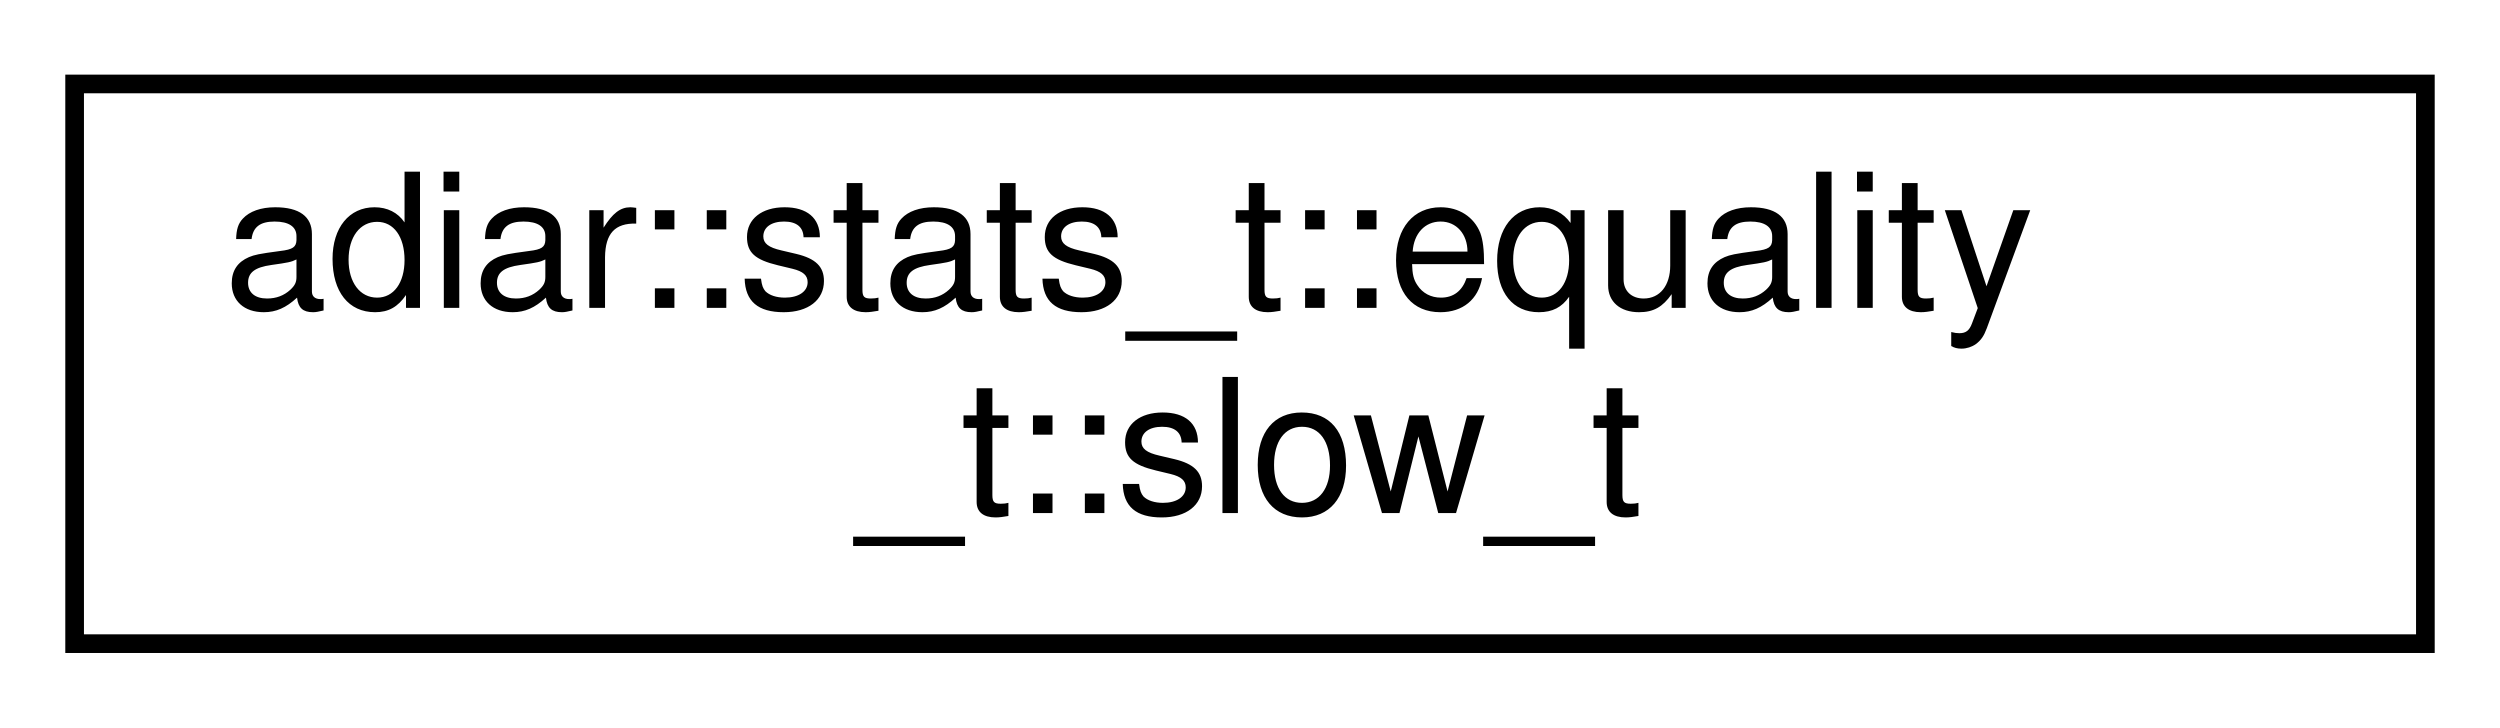
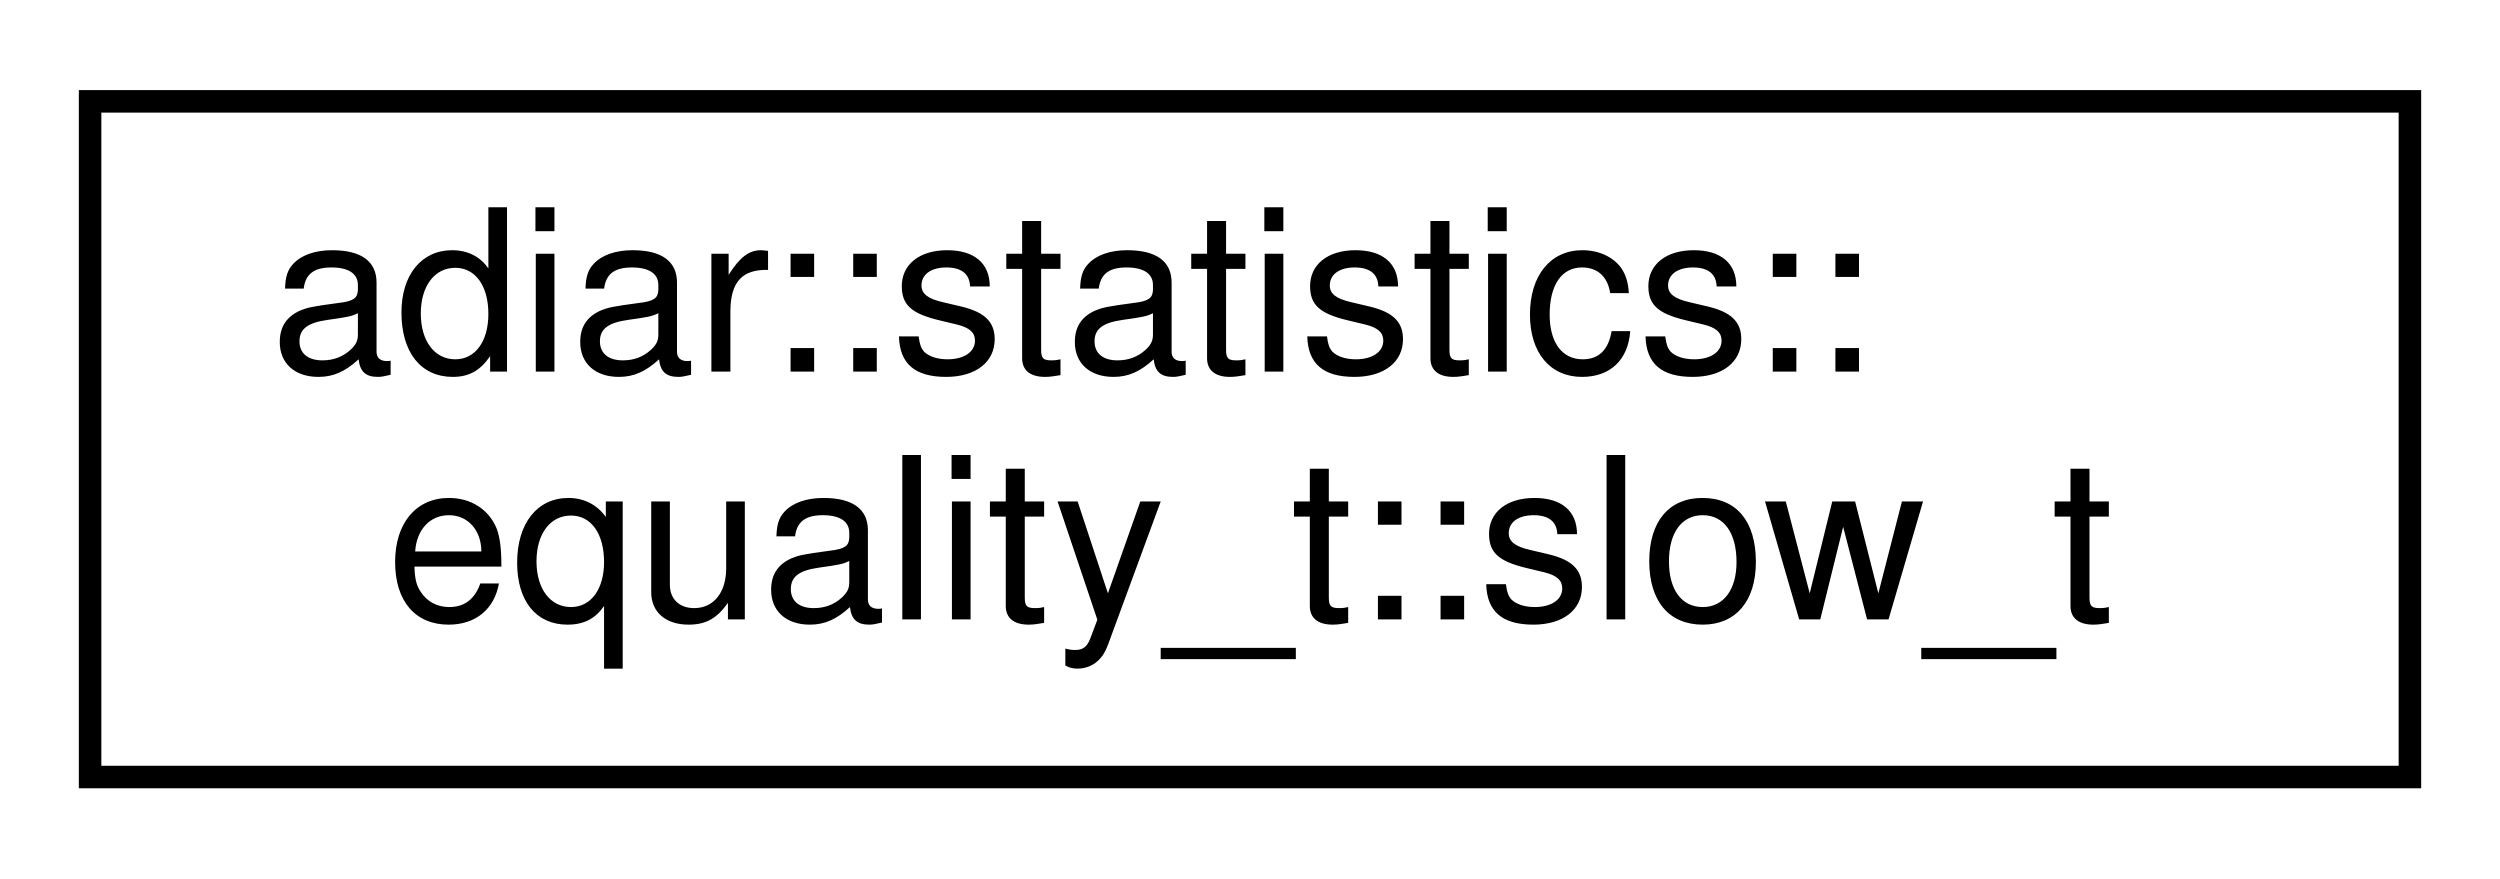
- <svg xmlns="http://www.w3.org/2000/svg" xmlns:xlink="http://www.w3.org/1999/xlink" width="134pt" height="39pt" viewBox="0.00 0.00 134.00 39.00">
+ <svg xmlns="http://www.w3.org/2000/svg" xmlns:xlink="http://www.w3.org/1999/xlink" width="111pt" height="39pt" viewBox="0.00 0.00 111.00 39.00">
  <g id="graph0" class="graph" transform="scale(1 1) rotate(0) translate(4 35)">
    <g id="node1" class="node">
      <g id="a_node1">
-         <a xlink:href="structadiar_1_1stats__t_1_1equality__t_1_1slow__t.html" target="_top" xlink:title="Statistics from O(N log N) time-forward processing equality checking algorithm.">
-           <polygon fill="none" stroke="black" points="0,-0.5 0,-30.5 126,-30.5 126,-0.5 0,-0.5" />
-           <text text-anchor="start" x="8" y="-18.5" font-family="Helvetica,sans-Serif" font-size="10.00">adiar::stats_t::equality</text>
-           <text text-anchor="middle" x="63" y="-7.5" font-family="Helvetica,sans-Serif" font-size="10.00">_t::slow_t</text>
+         <a xlink:href="structadiar_1_1statistics_1_1equality__t_1_1slow__t.html" target="_top" xlink:title="Statistics from O(N log N) time-forward processing equality checking algorithm.">
+           <polygon fill="none" stroke="black" points="0,-0.5 0,-30.5 103,-30.5 103,-0.5 0,-0.5" />
+           <text text-anchor="start" x="8" y="-18.5" font-family="Helvetica,sans-Serif" font-size="10.00">adiar::statistics::</text>
+           <text text-anchor="middle" x="51.5" y="-7.5" font-family="Helvetica,sans-Serif" font-size="10.00">equality_t::slow_t</text>
        </a>
      </g>
    </g>
  </g>
</svg>
